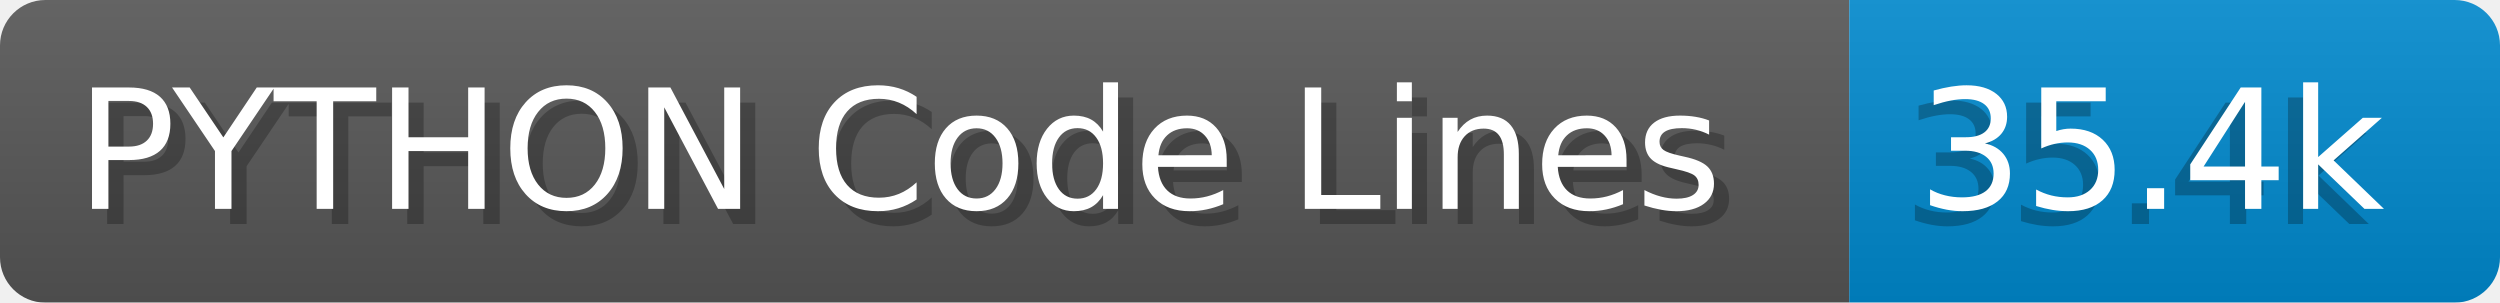
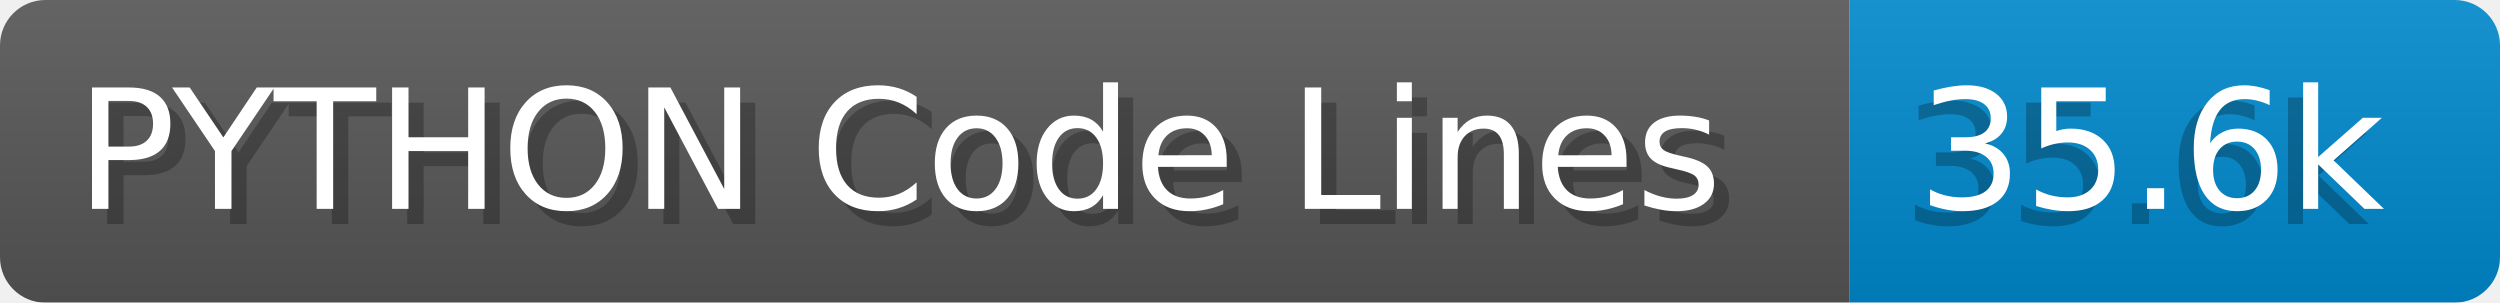
- <svg xmlns="http://www.w3.org/2000/svg" width="165.2" height="20" viewBox="0 0 1652.0 200" role="img" aria-label="PYTHON Code Lines: 35.4k">
+ <svg xmlns="http://www.w3.org/2000/svg" width="165.2" height="20" viewBox="0 0 1652.0 200" role="img" aria-label="PYTHON Code Lines: 35.6k">
  <linearGradient id="a" x2="0" y2="100%">
    <stop offset="0" stop-opacity=".1" stop-color="#EEE" />
    <stop offset="1" stop-opacity=".1" />
  </linearGradient>
  <mask id="m">
    <rect width="1652.0" height="200" rx="30" fill="#FFF" />
  </mask>
  <g mask="url(#m)">
    <rect width="1222.0" height="200" fill="#555" />
    <rect width="430.0" height="200" fill="#08C" x="1222.0" />
    <rect width="1652.0" height="200" fill="url(#a)" />
  </g>
  <g aria-hidden="true" fill="#fff" text-anchor="start" font-family="Verdana,DejaVu Sans,sans-serif" font-size="110">
    <text x="60" y="148" textLength="1122.0" fill="#000" opacity="0.25">PYTHON Code Lines</text>
    <text x="50" y="138" textLength="1122.0">PYTHON Code Lines</text>
-     <text x="1257.0" y="148" textLength="330.0" fill="#000" opacity="0.25">35.4k</text>
-     <text x="1267.0" y="138" textLength="330.0">35.4k</text>
+     <text x="1257.0" y="148" textLength="330.0" fill="#000" opacity="0.25">35.6k</text>
+     <text x="1267.0" y="138" textLength="330.0">35.6k</text>
  </g>
</svg>
